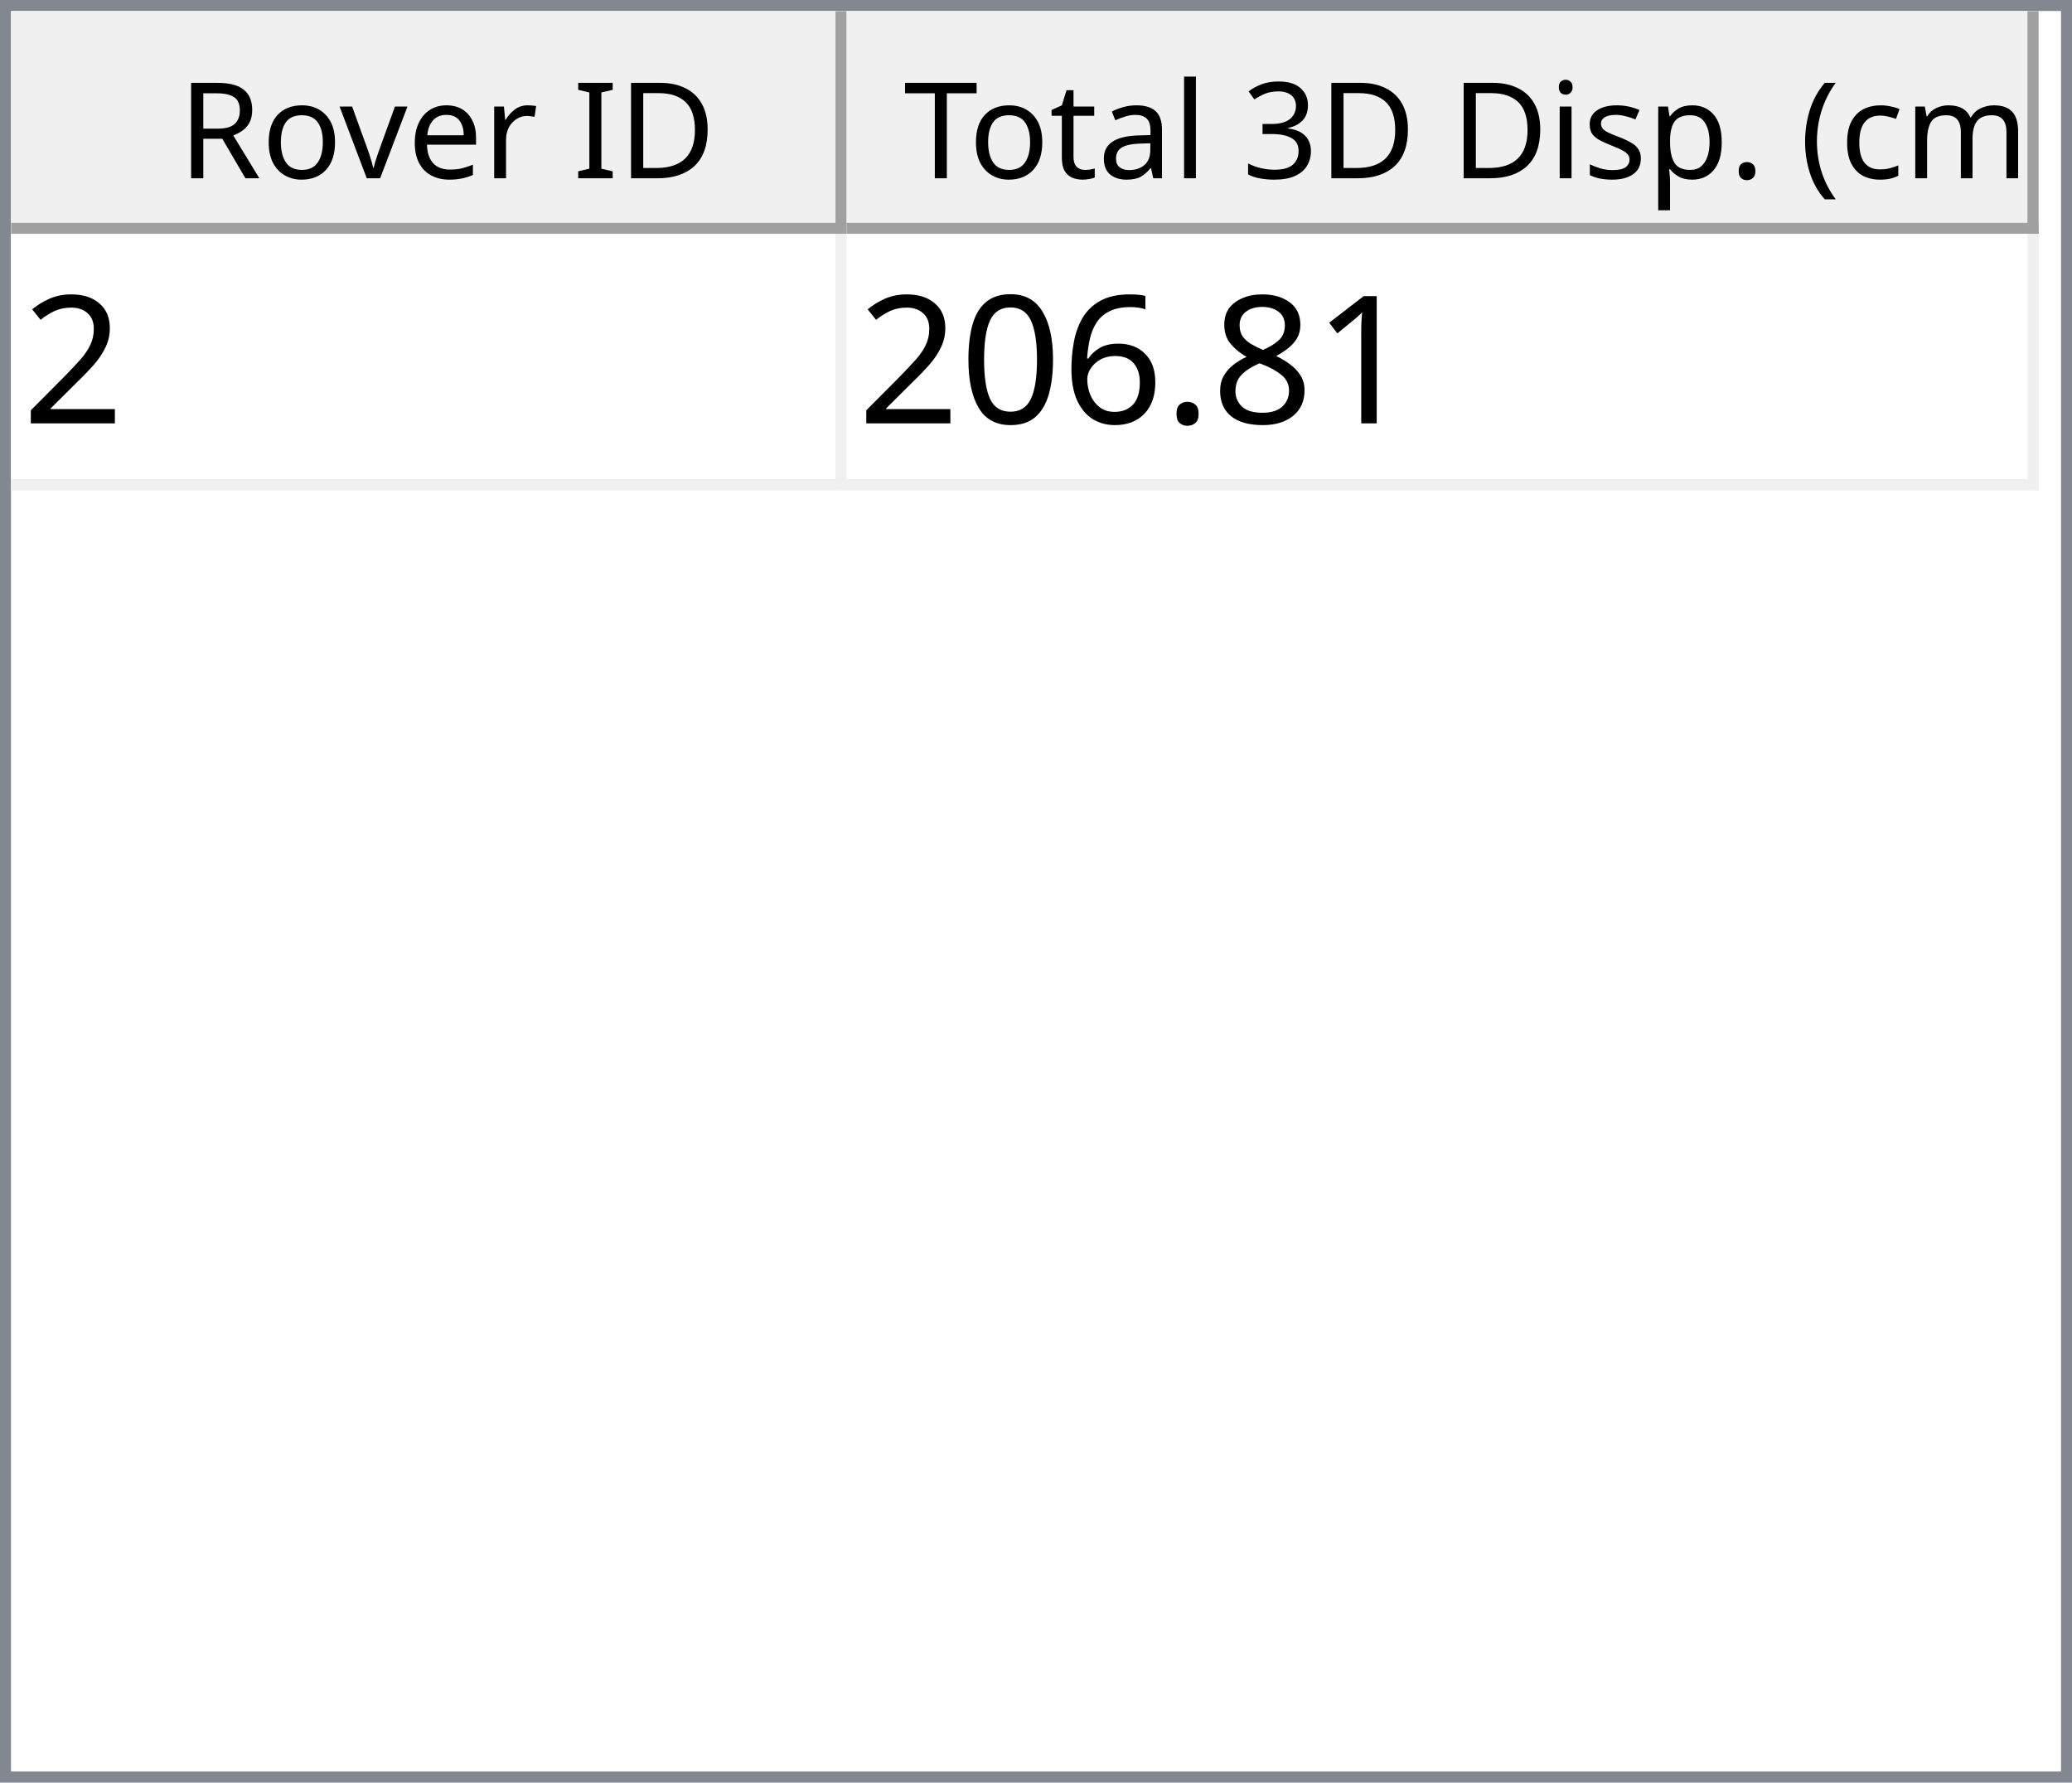
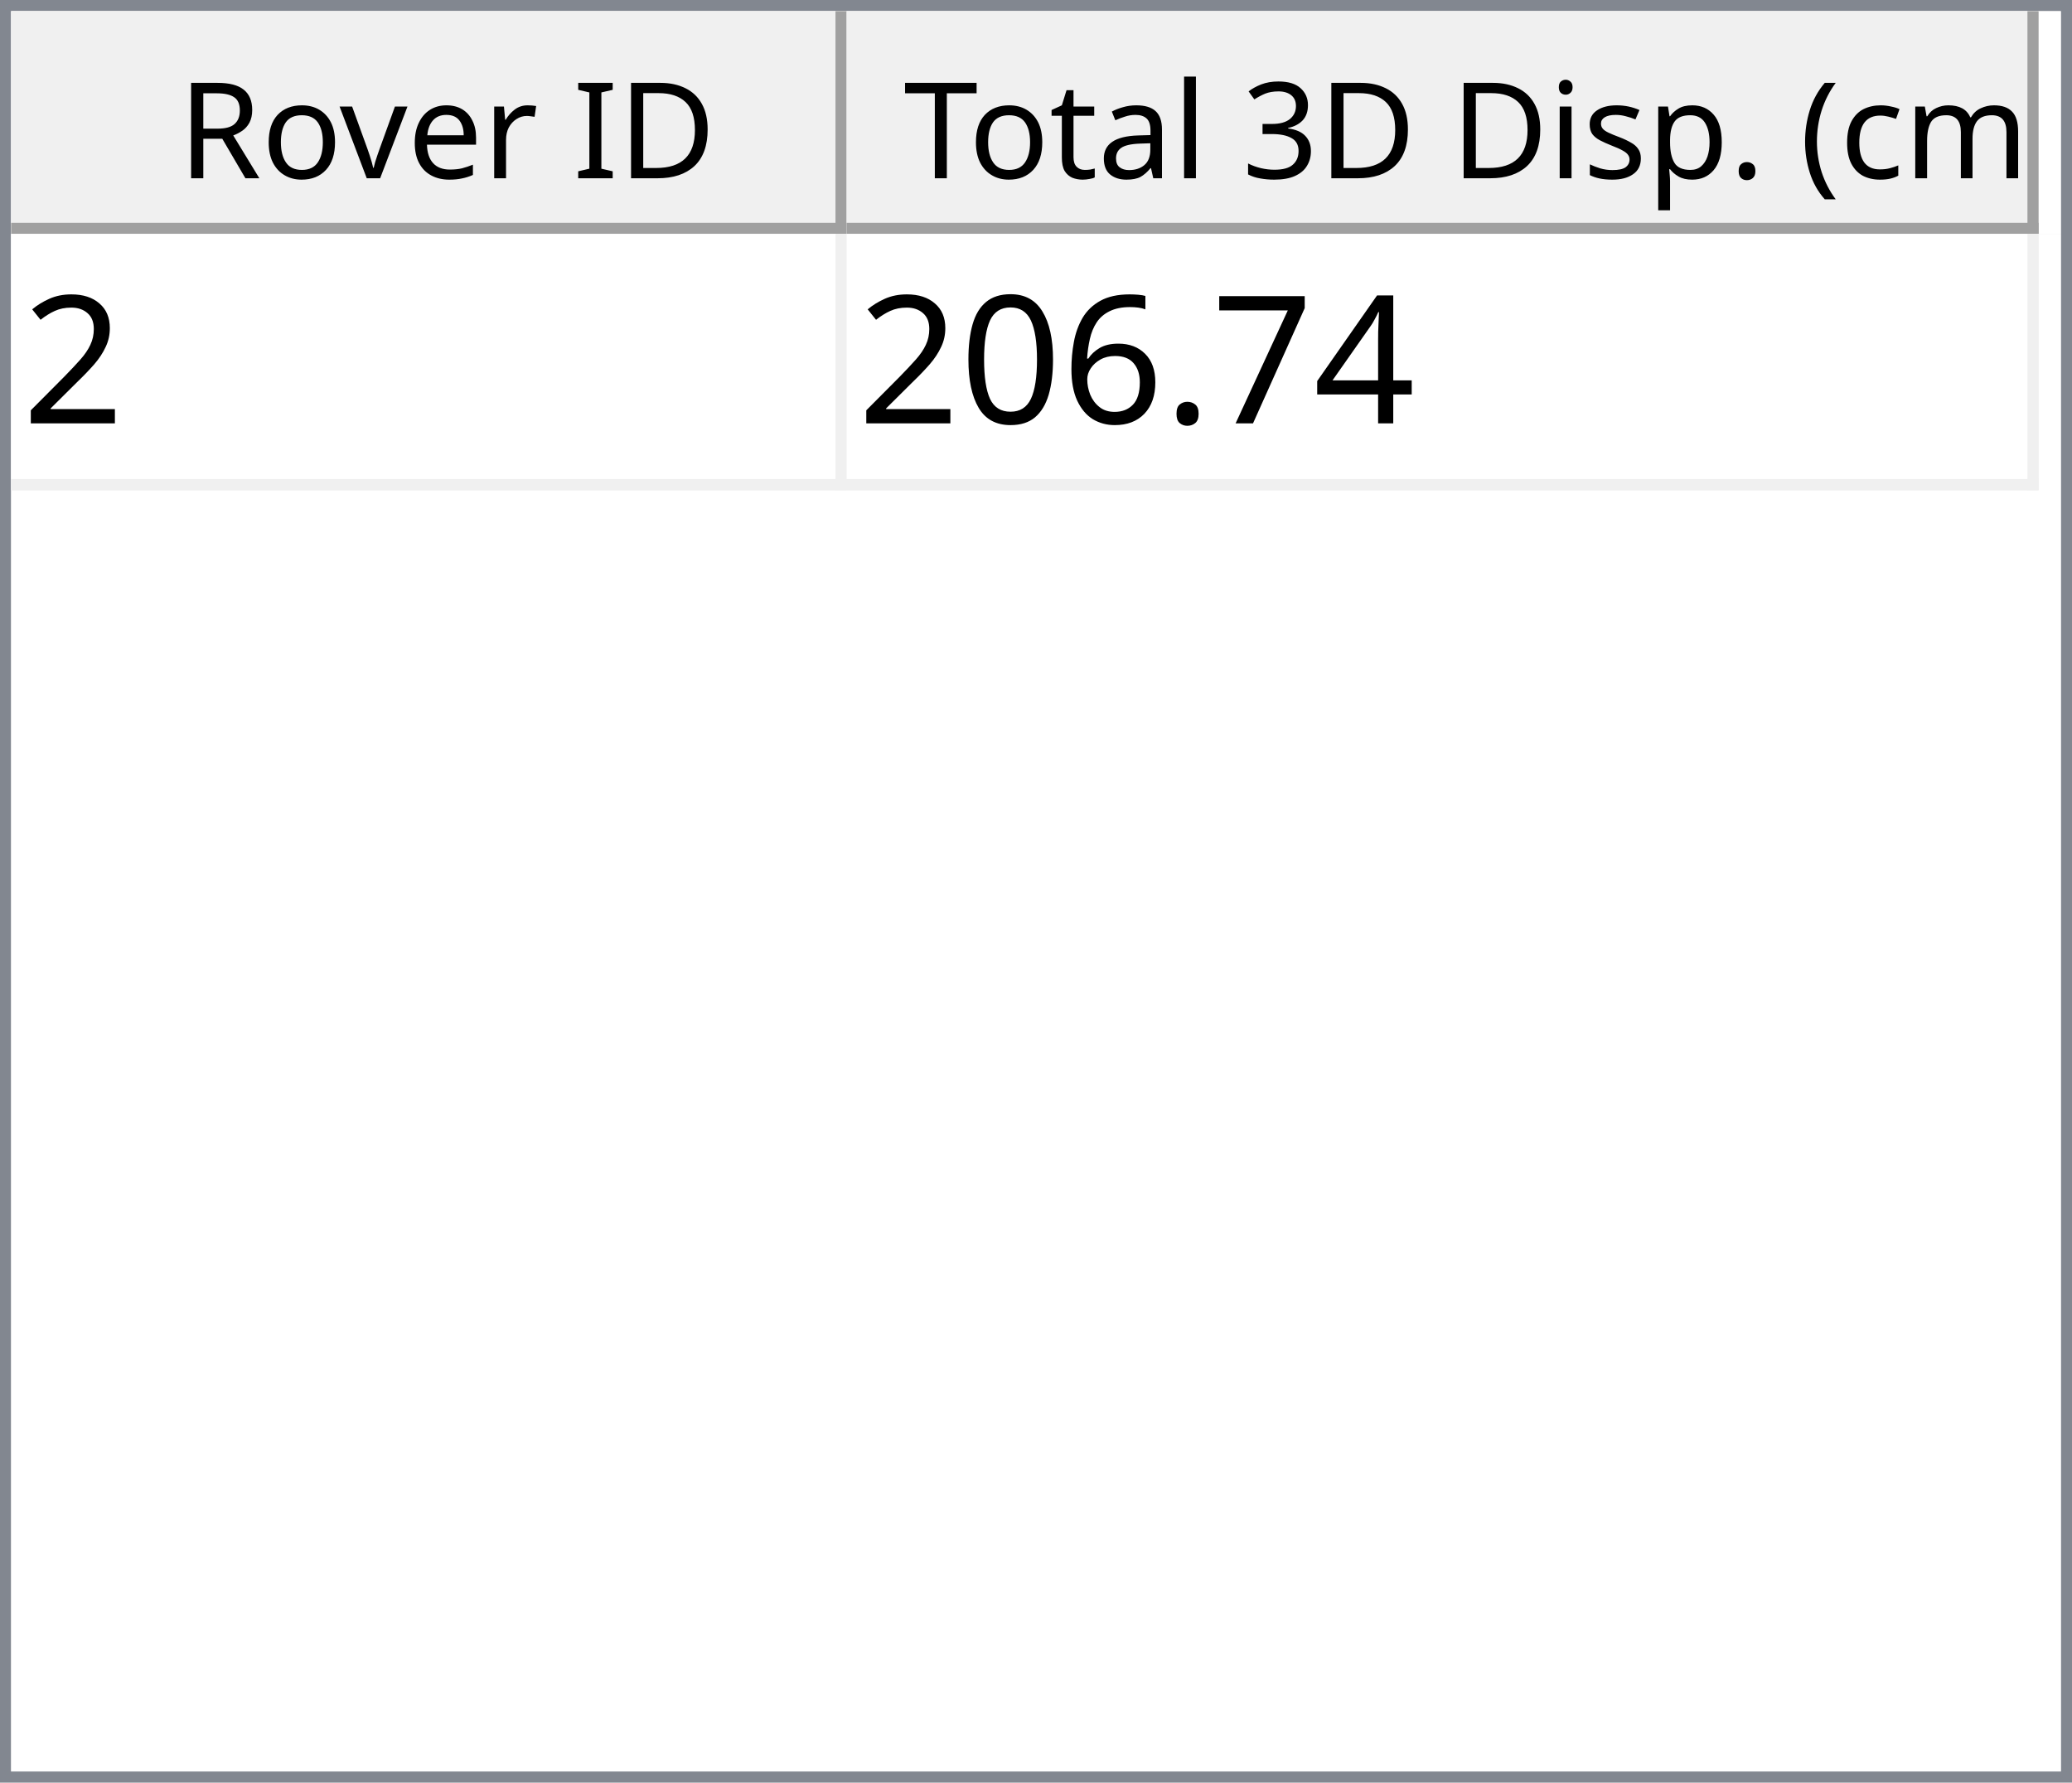
<svg xmlns="http://www.w3.org/2000/svg" style="fill-opacity:1; color-rendering:auto; color-interpolation:auto; text-rendering:auto; stroke:black; stroke-linecap:square; stroke-miterlimit:10; shape-rendering:auto; stroke-opacity:1; fill:black; stroke-dasharray:none; font-weight:normal; stroke-width:1; font-family:'Dialog'; font-style:normal; stroke-linejoin:miter; font-size:12px; stroke-dashoffset:0; image-rendering:auto;" width="186" height="160">
  <defs id="genericDefs" />
  <g>
    <defs id="defs1">
      <clipPath clipPathUnits="userSpaceOnUse" id="clipPath1">
        <path d="M0 0 L186 0 L186 160 L0 160 L0 0 Z" />
      </clipPath>
      <clipPath clipPathUnits="userSpaceOnUse" id="clipPath2">
        <path d="M0 0 L0 160 L186 160 L186 0 Z" />
      </clipPath>
      <clipPath clipPathUnits="userSpaceOnUse" id="clipPath3">
        <path d="M0 0 L0 20 L184 20 L184 0 Z" />
      </clipPath>
      <clipPath clipPathUnits="userSpaceOnUse" id="clipPath4">
        <path d="M0 0 L0 20 L75 20 L75 0 Z" />
      </clipPath>
      <clipPath clipPathUnits="userSpaceOnUse" id="clipPath5">
        <path d="M1 1 L1 19 L74 19 L74 1 Z" />
      </clipPath>
      <clipPath clipPathUnits="userSpaceOnUse" id="clipPath6">
        <path d="M0 0 L0 18 L73 18 L73 0 Z" />
      </clipPath>
      <clipPath clipPathUnits="userSpaceOnUse" id="clipPath7">
        <path d="M-0.5 -0.5 L-0.5 19.5 L74.5 19.5 L74.5 -0.5 Z" />
      </clipPath>
      <clipPath clipPathUnits="userSpaceOnUse" id="clipPath8">
        <path d="M0 0 L0 20 L107 20 L107 0 Z" />
      </clipPath>
      <clipPath clipPathUnits="userSpaceOnUse" id="clipPath9">
        <path d="M1 1 L1 19 L106 19 L106 1 Z" />
      </clipPath>
      <clipPath clipPathUnits="userSpaceOnUse" id="clipPath10">
        <path d="M0 0 L0 18 L105 18 L105 0 Z" />
      </clipPath>
      <clipPath clipPathUnits="userSpaceOnUse" id="clipPath11">
        <path d="M-0.5 -0.5 L-0.5 19.5 L106.5 19.5 L106.5 -0.5 Z" />
      </clipPath>
      <clipPath clipPathUnits="userSpaceOnUse" id="clipPath12">
        <path d="M0 0 L0 138 L184 138 L184 0 Z" />
      </clipPath>
      <clipPath clipPathUnits="userSpaceOnUse" id="clipPath13">
        <path d="M0 0 L0 23 L182 23 L182 0 Z" />
      </clipPath>
      <clipPath clipPathUnits="userSpaceOnUse" id="clipPath14">
        <path d="M-0.5 -0.5 L-0.5 22.5 L181.5 22.5 L181.5 -0.5 Z" />
      </clipPath>
      <clipPath clipPathUnits="userSpaceOnUse" id="clipPath15">
        <path d="M0 0 L0 22 L74 22 L74 0 Z" />
      </clipPath>
      <clipPath clipPathUnits="userSpaceOnUse" id="clipPath16">
        <path d="M0 0 L0 22 L106 22 L106 0 Z" />
      </clipPath>
      <font horiz-adv-x="64.551" id="font1">
        <font-face ascent="107.91" descent="25.098" units-per-em="100" style="font-style:normal; font-family:Segoe UI; font-weight:normal;" />
        <missing-glyph horiz-adv-x="64.551" d="M8.109 0 L8.109 68.266 L56.453 68.266 L56.453 0 L8.109 0 ZM15.328 7.234 L49.219 7.234 L49.219 61.031 L15.328 61.031 L15.328 7.234 Z" />
        <glyph unicode="D" horiz-adv-x="70.117" d="M9.188 0 L9.188 70.016 L28.516 70.016 Q65.531 70.016 65.531 35.891 Q65.531 19.672 55.25 9.836 Q44.969 0 27.734 0 L9.188 0 ZM17.391 62.594 L17.391 7.422 L27.828 7.422 Q41.609 7.422 49.273 14.797 Q56.938 22.172 56.938 35.688 Q56.938 62.594 28.328 62.594 L17.391 62.594 Z" />
        <glyph unicode="I" horiz-adv-x="26.611" d="M17.391 0 L9.188 0 L9.188 70.016 L17.391 70.016 L17.391 0 Z" />
        <glyph unicode=" " horiz-adv-x="27.393" d="" />
        <glyph unicode="r" horiz-adv-x="34.766" d="M34.188 41.891 Q32.078 43.5 28.125 43.5 Q23 43.5 19.555 38.672 Q16.109 33.844 16.109 25.484 L16.109 0 L8.109 0 L8.109 50 L16.109 50 L16.109 39.703 L16.312 39.703 Q18.016 44.969 21.531 47.922 Q25.047 50.875 29.391 50.875 Q32.516 50.875 34.188 50.203 L34.188 41.891 Z" />
        <glyph unicode="e" horiz-adv-x="52.295" d="M48.297 23 L12.984 23 Q13.188 14.656 17.484 10.109 Q21.781 5.562 29.297 5.562 Q37.75 5.562 44.828 11.141 L44.828 3.609 Q38.234 -1.172 27.391 -1.172 Q16.797 -1.172 10.742 5.641 Q4.688 12.453 4.688 24.812 Q4.688 36.469 11.305 43.82 Q17.922 51.172 27.734 51.172 Q37.547 51.172 42.922 44.828 Q48.297 38.484 48.297 27.203 L48.297 23 ZM40.094 29.781 Q40.047 36.719 36.75 40.578 Q33.453 44.438 27.594 44.438 Q21.922 44.438 17.969 40.383 Q14.016 36.328 13.094 29.781 L40.094 29.781 Z" />
        <glyph unicode="v" horiz-adv-x="47.9" d="M47.406 50 L27.484 0 L19.625 0 L0.688 50 L9.469 50 L22.172 13.672 Q23.578 9.672 23.922 6.688 L24.125 6.688 Q24.609 10.453 25.688 13.484 L38.969 50 L47.406 50 Z" />
        <glyph unicode="o" horiz-adv-x="58.594" d="M29 -1.172 Q17.922 -1.172 11.305 5.836 Q4.688 12.844 4.688 24.422 Q4.688 37.016 11.57 44.094 Q18.453 51.172 30.172 51.172 Q41.359 51.172 47.633 44.289 Q53.906 37.406 53.906 25.203 Q53.906 13.234 47.141 6.031 Q40.375 -1.172 29 -1.172 ZM29.594 44.438 Q21.875 44.438 17.383 39.188 Q12.891 33.938 12.891 24.703 Q12.891 15.828 17.43 10.695 Q21.969 5.562 29.594 5.562 Q37.359 5.562 41.531 10.594 Q45.703 15.625 45.703 24.906 Q45.703 34.281 41.531 39.359 Q37.359 44.438 29.594 44.438 Z" />
        <glyph unicode="R" horiz-adv-x="59.814" d="M59.375 0 L49.609 0 L37.891 19.625 Q36.281 22.359 34.766 24.289 Q33.25 26.219 31.664 27.438 Q30.078 28.656 28.25 29.219 Q26.422 29.781 24.125 29.781 L17.391 29.781 L17.391 0 L9.188 0 L9.188 70.016 L30.078 70.016 Q34.672 70.016 38.555 68.867 Q42.438 67.719 45.289 65.375 Q48.141 63.031 49.758 59.547 Q51.375 56.062 51.375 51.375 Q51.375 47.703 50.273 44.656 Q49.172 41.609 47.148 39.211 Q45.125 36.812 42.266 35.133 Q39.406 33.453 35.844 32.516 L35.844 32.328 Q37.594 31.547 38.891 30.547 Q40.188 29.547 41.359 28.18 Q42.531 26.812 43.68 25.078 Q44.828 23.344 46.234 21.047 L59.375 0 ZM17.391 62.594 L17.391 37.203 L28.516 37.203 Q31.594 37.203 34.203 38.133 Q36.812 39.062 38.719 40.797 Q40.625 42.531 41.703 45.047 Q42.781 47.562 42.781 50.688 Q42.781 56.297 39.141 59.445 Q35.5 62.594 28.609 62.594 L17.391 62.594 Z" />
        <glyph unicode=")" horiz-adv-x="30.176" d="M8.297 -15.922 L1.172 -15.922 Q16.406 2.344 16.406 26.812 Q16.406 51.469 1.078 70.016 L8.297 70.016 Q23.531 52.156 23.531 26.703 Q23.531 1.375 8.297 -15.922 Z" />
        <glyph unicode="m" horiz-adv-x="86.133" d="M79.109 0 L71.094 0 L71.094 28.719 Q71.094 37.016 68.531 40.727 Q65.969 44.438 59.906 44.438 Q54.781 44.438 51.195 39.75 Q47.609 35.062 47.609 28.516 L47.609 0 L39.594 0 L39.594 29.688 Q39.594 44.438 28.219 44.438 Q22.953 44.438 19.531 40.016 Q16.109 35.594 16.109 28.516 L16.109 0 L8.109 0 L8.109 50 L16.109 50 L16.109 42.094 L16.312 42.094 Q21.625 51.172 31.844 51.172 Q36.969 51.172 40.773 48.312 Q44.578 45.453 46 40.828 Q51.562 51.172 62.594 51.172 Q79.109 51.172 79.109 30.812 L79.109 0 Z" />
        <glyph unicode="c" horiz-adv-x="46.191" d="M42.188 2.297 Q36.422 -1.172 28.516 -1.172 Q17.828 -1.172 11.258 5.789 Q4.688 12.75 4.688 23.828 Q4.688 36.188 11.766 43.68 Q18.844 51.172 30.672 51.172 Q37.25 51.172 42.281 48.734 L42.281 40.531 Q36.719 44.438 30.375 44.438 Q22.703 44.438 17.797 38.945 Q12.891 33.453 12.891 24.516 Q12.891 15.719 17.508 10.641 Q22.125 5.562 29.891 5.562 Q36.422 5.562 42.188 9.906 L42.188 2.297 Z" />
        <glyph unicode="(" horiz-adv-x="30.176" d="M29.109 -15.922 L21.969 -15.922 Q6.844 1.375 6.844 26.703 Q6.844 52.156 21.969 70.016 L29.203 70.016 Q13.875 51.469 13.875 26.812 Q13.875 2.344 29.109 -15.922 Z" />
        <glyph unicode="." horiz-adv-x="21.68" d="M10.891 -1.078 Q8.641 -1.078 7.055 0.539 Q5.469 2.156 5.469 4.391 Q5.469 6.641 7.055 8.273 Q8.641 9.906 10.891 9.906 Q13.188 9.906 14.797 8.273 Q16.406 6.641 16.406 4.391 Q16.406 2.156 14.797 0.539 Q13.188 -1.078 10.891 -1.078 Z" />
        <glyph unicode="p" horiz-adv-x="58.789" d="M16.312 7.234 L16.109 7.234 L16.109 -23 L8.109 -23 L8.109 50 L16.109 50 L16.109 41.219 L16.312 41.219 Q22.219 51.172 33.594 51.172 Q43.266 51.172 48.688 44.461 Q54.109 37.75 54.109 26.469 Q54.109 13.922 48 6.375 Q41.891 -1.172 31.297 -1.172 Q21.578 -1.172 16.312 7.234 ZM16.109 27.391 L16.109 20.406 Q16.109 14.203 20.141 9.883 Q24.172 5.562 30.375 5.562 Q37.641 5.562 41.773 11.133 Q45.906 16.703 45.906 26.609 Q45.906 34.969 42.047 39.703 Q38.188 44.438 31.594 44.438 Q24.609 44.438 20.359 39.578 Q16.109 34.719 16.109 27.391 Z" />
        <glyph unicode="s" horiz-adv-x="42.432" d="M5.078 1.812 L5.078 10.406 Q11.625 5.562 19.484 5.562 Q30.031 5.562 30.031 12.594 Q30.031 14.594 29.125 15.992 Q28.219 17.391 26.68 18.461 Q25.141 19.531 23.07 20.383 Q21 21.234 18.609 22.172 Q15.281 23.484 12.766 24.828 Q10.25 26.172 8.57 27.859 Q6.891 29.547 6.031 31.695 Q5.172 33.844 5.172 36.719 Q5.172 40.234 6.789 42.945 Q8.406 45.656 11.086 47.484 Q13.766 49.312 17.211 50.242 Q20.656 51.172 24.312 51.172 Q30.812 51.172 35.938 48.922 L35.938 40.828 Q30.422 44.438 23.25 44.438 Q21 44.438 19.195 43.922 Q17.391 43.406 16.094 42.477 Q14.797 41.547 14.086 40.258 Q13.375 38.969 13.375 37.406 Q13.375 35.453 14.086 34.133 Q14.797 32.812 16.164 31.789 Q17.531 30.766 19.484 29.938 Q21.438 29.109 23.922 28.125 Q27.25 26.859 29.883 25.516 Q32.516 24.172 34.375 22.484 Q36.234 20.797 37.234 18.602 Q38.234 16.406 38.234 13.375 Q38.234 9.672 36.602 6.938 Q34.969 4.203 32.234 2.398 Q29.5 0.594 25.93 -0.289 Q22.359 -1.172 18.453 -1.172 Q10.75 -1.172 5.078 1.812 Z" />
        <glyph unicode="i" horiz-adv-x="24.219" d="M12.203 62.703 Q10.062 62.703 8.547 64.164 Q7.031 65.625 7.031 67.875 Q7.031 70.125 8.547 71.609 Q10.062 73.094 12.203 73.094 Q14.406 73.094 15.945 71.609 Q17.484 70.125 17.484 67.875 Q17.484 65.719 15.945 64.211 Q14.406 62.703 12.203 62.703 ZM16.109 0 L8.109 0 L8.109 50 L16.109 50 L16.109 0 Z" />
        <glyph unicode="3" horiz-adv-x="53.906" d="M46.531 19.828 Q46.531 15.094 44.75 11.211 Q42.969 7.328 39.719 4.57 Q36.469 1.812 31.93 0.297 Q27.391 -1.219 21.922 -1.219 Q11.922 -1.219 6 2.594 L6 11.188 Q13.094 5.609 22.219 5.609 Q25.875 5.609 28.828 6.539 Q31.781 7.469 33.906 9.227 Q36.031 10.984 37.18 13.477 Q38.328 15.969 38.328 19.094 Q38.328 32.812 18.797 32.812 L12.984 32.812 L12.984 39.594 L18.5 39.594 Q35.797 39.594 35.797 52.484 Q35.797 64.406 22.609 64.406 Q15.188 64.406 8.688 59.422 L8.688 67.188 Q15.375 71.188 24.609 71.188 Q29 71.188 32.57 69.969 Q36.141 68.75 38.68 66.555 Q41.219 64.359 42.609 61.281 Q44 58.203 44 54.5 Q44 40.672 30.031 36.719 L30.031 36.531 Q33.594 36.141 36.625 34.797 Q39.656 33.453 41.852 31.305 Q44.047 29.156 45.289 26.25 Q46.531 23.344 46.531 19.828 Z" />
        <glyph unicode="l" horiz-adv-x="24.219" d="M16.109 0 L8.109 0 L8.109 74.031 L16.109 74.031 L16.109 0 Z" />
        <glyph unicode="a" horiz-adv-x="50.879" d="M43.891 0 L35.891 0 L35.891 7.812 L35.688 7.812 Q30.469 -1.172 20.312 -1.172 Q12.844 -1.172 8.617 2.781 Q4.391 6.734 4.391 13.281 Q4.391 27.297 20.906 29.594 L35.891 31.688 Q35.891 44.438 25.594 44.438 Q16.547 44.438 9.281 38.281 L9.281 46.484 Q16.656 51.172 26.266 51.172 Q43.891 51.172 43.891 32.516 L43.891 0 ZM35.891 25.297 L23.828 23.641 Q18.266 22.859 15.43 20.875 Q12.594 18.891 12.594 13.875 Q12.594 10.203 15.211 7.883 Q17.828 5.562 22.172 5.562 Q28.125 5.562 32.008 9.742 Q35.891 13.922 35.891 20.312 L35.891 25.297 Z" />
        <glyph unicode="t" horiz-adv-x="33.887" d="M31.297 0.484 Q28.469 -1.078 23.828 -1.078 Q10.688 -1.078 10.688 13.578 L10.688 43.172 L2.094 43.172 L2.094 50 L10.688 50 L10.688 62.203 L18.703 64.797 L18.703 50 L31.297 50 L31.297 43.172 L18.703 43.172 L18.703 14.984 Q18.703 9.969 20.414 7.82 Q22.125 5.672 26.078 5.672 Q29.109 5.672 31.297 7.328 L31.297 0.484 Z" />
        <glyph unicode="T" horiz-adv-x="52.393" d="M50.594 62.594 L30.375 62.594 L30.375 0 L22.172 0 L22.172 62.594 L2 62.594 L2 70.016 L50.594 70.016 L50.594 62.594 Z" />
      </font>
      <font horiz-adv-x="75.0" id="font2">
        <font-face ascent="100.537" descent="21.973" units-per-em="100" style="font-style:normal; font-family:sans-serif; font-weight:normal;" />
        <missing-glyph horiz-adv-x="75.0" d="M12.5 0 L12.5 62.5 L62.5 62.5 L62.5 0 L12.5 0 ZM14.062 1.562 L60.938 1.562 L60.938 60.938 L14.062 60.938 L14.062 1.562 Z" />
        <glyph unicode="2" horiz-adv-x="55.615" d="M50.344 8.453 L50.344 0 L3.031 0 Q2.938 3.172 4.047 6.109 Q5.859 10.938 9.836 15.625 Q13.812 20.312 21.344 26.469 Q33.016 36.031 37.117 41.625 Q41.219 47.219 41.219 52.203 Q41.219 57.422 37.477 61.008 Q33.734 64.594 27.734 64.594 Q21.391 64.594 17.578 60.789 Q13.766 56.984 13.719 50.25 L4.688 51.172 Q5.609 61.281 11.664 66.578 Q17.719 71.875 27.938 71.875 Q38.234 71.875 44.242 66.164 Q50.25 60.453 50.25 52 Q50.25 47.703 48.492 43.555 Q46.734 39.406 42.656 34.812 Q38.578 30.219 29.109 22.219 Q21.188 15.578 18.945 13.211 Q16.703 10.844 15.234 8.453 L50.344 8.453 Z" />
-         <glyph unicode="1" horiz-adv-x="55.615" d="M37.25 0 L28.469 0 L28.469 56 Q25.297 52.984 20.141 49.953 Q14.984 46.922 10.891 45.406 L10.891 53.906 Q18.266 57.375 23.781 62.305 Q29.297 67.234 31.594 71.875 L37.25 71.875 L37.25 0 Z" />
-         <glyph unicode="8" horiz-adv-x="55.615" d="M17.672 38.812 Q12.203 40.828 9.57 44.539 Q6.938 48.25 6.938 53.422 Q6.938 61.234 12.555 66.555 Q18.172 71.875 27.484 71.875 Q36.859 71.875 42.578 66.43 Q48.297 60.984 48.297 53.172 Q48.297 48.188 45.68 44.508 Q43.062 40.828 37.75 38.812 Q44.344 36.672 47.781 31.883 Q51.219 27.094 51.219 20.453 Q51.219 11.281 44.727 5.031 Q38.234 -1.219 27.641 -1.219 Q17.047 -1.219 10.547 5.055 Q4.047 11.328 4.047 20.703 Q4.047 27.688 7.594 32.398 Q11.141 37.109 17.672 38.812 ZM15.922 53.719 Q15.922 48.641 19.195 45.414 Q22.469 42.188 27.688 42.188 Q32.766 42.188 36.016 45.383 Q39.266 48.578 39.266 53.219 Q39.266 58.062 35.914 61.359 Q32.562 64.656 27.594 64.656 Q22.562 64.656 19.242 61.43 Q15.922 58.203 15.922 53.719 ZM13.094 20.656 Q13.094 16.891 14.875 13.375 Q16.656 9.859 20.172 7.93 Q23.688 6 27.734 6 Q34.031 6 38.133 10.055 Q42.234 14.109 42.234 20.359 Q42.234 26.703 38.016 30.859 Q33.797 35.016 27.438 35.016 Q21.234 35.016 17.164 30.914 Q13.094 26.812 13.094 20.656 Z" />
+         <glyph unicode="4" horiz-adv-x="55.615" d="M32.328 0 L32.328 17.141 L1.266 17.141 L1.266 25.203 L33.938 71.578 L41.109 71.578 L41.109 25.203 L50.781 25.203 L50.781 17.141 L41.109 17.141 L41.109 0 L32.328 0 ZM32.328 25.203 L32.328 57.469 L9.906 25.203 L32.328 25.203 Z" />
+         <glyph unicode="7" horiz-adv-x="55.615" d="M4.734 62.203 L4.734 70.656 L51.078 70.656 L51.078 63.812 Q44.234 56.547 37.523 44.484 Q30.812 32.422 27.156 19.672 Q24.516 10.688 23.781 0 L14.75 0 Q14.891 8.453 18.062 20.414 Q21.234 32.375 27.172 43.484 Q33.109 54.594 39.797 62.203 L4.734 62.203 Z" />
        <glyph unicode="." horiz-adv-x="27.783" d="M9.078 0 L9.078 10.016 L19.094 10.016 L19.094 0 L9.078 0 Z" />
        <glyph unicode="6" horiz-adv-x="55.615" d="M49.75 54.047 L41.016 53.375 Q39.844 58.547 37.703 60.891 Q34.125 64.656 28.906 64.656 Q24.703 64.656 21.531 62.312 Q17.391 59.281 14.992 53.469 Q12.594 47.656 12.5 36.922 Q15.672 41.75 20.266 44.094 Q24.859 46.438 29.891 46.438 Q38.672 46.438 44.852 39.969 Q51.031 33.5 51.031 23.25 Q51.031 16.5 48.125 10.719 Q45.219 4.938 40.141 1.859 Q35.062 -1.219 28.609 -1.219 Q17.625 -1.219 10.695 6.859 Q3.766 14.938 3.766 33.5 Q3.766 54.25 11.422 63.672 Q18.109 71.875 29.438 71.875 Q37.891 71.875 43.289 67.141 Q48.688 62.406 49.75 54.047 ZM13.875 23.188 Q13.875 18.656 15.797 14.508 Q17.719 10.359 21.188 8.18 Q24.656 6 28.469 6 Q34.031 6 38.039 10.492 Q42.047 14.984 42.047 22.703 Q42.047 30.125 38.086 34.398 Q34.125 38.672 28.125 38.672 Q22.172 38.672 18.023 34.398 Q13.875 30.125 13.875 23.188 Z" />
        <glyph unicode="0" horiz-adv-x="55.615" d="M4.156 35.297 Q4.156 48 6.766 55.742 Q9.375 63.484 14.523 67.68 Q19.672 71.875 27.484 71.875 Q33.25 71.875 37.594 69.555 Q41.938 67.234 44.773 62.867 Q47.609 58.5 49.219 52.227 Q50.828 45.953 50.828 35.297 Q50.828 22.703 48.242 14.969 Q45.656 7.234 40.508 3.008 Q35.359 -1.219 27.484 -1.219 Q17.141 -1.219 11.234 6.203 Q4.156 15.141 4.156 35.297 ZM13.188 35.297 Q13.188 17.672 17.312 11.836 Q21.438 6 27.484 6 Q33.547 6 37.672 11.859 Q41.797 17.719 41.797 35.297 Q41.797 52.984 37.672 58.789 Q33.547 64.594 27.391 64.594 Q21.344 64.594 17.719 59.469 Q13.188 52.938 13.188 35.297 Z" />
      </font>
    </defs>
    <g style="fill:white; stroke:white;">
      <rect x="0" y="0" width="186" style="clip-path:url(#clipPath1); stroke:none;" height="160" />
    </g>
    <g style="fill:white; text-rendering:optimizeSpeed; color-rendering:optimizeSpeed; image-rendering:optimizeSpeed; shape-rendering:crispEdges; stroke:white; color-interpolation:sRGB;">
      <rect x="0" width="186" height="160" y="0" style="stroke:none;" />
      <path style="stroke:none;" d="M0 160 L186 160 L186 0 L0 0 Z" />
    </g>
    <g style="fill:rgb(240,240,240); font-family:'Segoe UI'; stroke:rgb(240,240,240);">
      <rect x="0" y="0" width="186" style="clip-path:url(#clipPath2); stroke:none;" height="160" />
    </g>
    <g style="fill:rgb(130,135,144); font-family:'Segoe UI'; stroke:rgb(130,135,144);">
      <path d="M0 0 L186 0 L186 160 L0 160 L0 0 ZM1 1 L185 1 L185 159 L1 159 L1 1 Z" style="fill-rule:evenodd; clip-path:url(#clipPath2); stroke:none;" />
    </g>
    <g style="fill:white; font-family:'Segoe UI'; stroke:white;" transform="translate(1,1)">
      <rect x="0" y="0" width="184" style="clip-path:url(#clipPath3); stroke:none;" height="20" />
    </g>
    <g style="fill:rgb(240,240,240); font-family:'Segoe UI'; stroke:rgb(240,240,240);" transform="translate(1,1)">
      <rect x="0" y="0" width="75" style="clip-path:url(#clipPath4); stroke:none;" height="20" />
    </g>
    <g style="font-family:'Segoe UI';" transform="translate(2,2)">
      <text x="14" xml:space="preserve" y="14" style="clip-path:url(#clipPath6); stroke:none;">Rover ID</text>
    </g>
    <g style="fill:rgb(160,160,160); font-family:'Segoe UI'; stroke:rgb(160,160,160); stroke-linejoin:bevel;" transform="translate(1.5,1.5)">
      <line x1="74" x2="74" y1="0" style="fill:none; clip-path:url(#clipPath7);" y2="19" />
    </g>
    <g style="fill:rgb(160,160,160); font-family:'Segoe UI'; stroke:rgb(160,160,160); stroke-linejoin:bevel;" transform="matrix(1,0,0,1,1,1) translate(0.5,0.5)">
      <line x1="0" x2="74" y1="19" style="fill:none; clip-path:url(#clipPath7);" y2="19" />
    </g>
    <g style="fill:rgb(240,240,240); font-family:'Segoe UI'; stroke:rgb(240,240,240);" transform="translate(76,1)">
      <rect x="0" y="0" width="107" style="clip-path:url(#clipPath8); stroke:none;" height="20" />
    </g>
    <g style="font-family:'Segoe UI';" transform="translate(77,2)">
      <text x="1" xml:space="preserve" y="14" style="clip-path:url(#clipPath10); stroke:none;"> Total 3D Disp. (cm)</text>
    </g>
    <g style="fill:rgb(160,160,160); font-family:'Segoe UI'; stroke:rgb(160,160,160); stroke-linejoin:bevel;" transform="translate(76.5,1.5)">
      <line x1="106" x2="106" y1="0" style="fill:none; clip-path:url(#clipPath11);" y2="19" />
    </g>
    <g style="fill:rgb(160,160,160); font-family:'Segoe UI'; stroke:rgb(160,160,160); stroke-linejoin:bevel;" transform="matrix(1,0,0,1,76,1) translate(0.5,0.5)">
      <line x1="0" x2="106" y1="19" style="fill:none; clip-path:url(#clipPath11);" y2="19" />
    </g>
    <g style="fill:white; font-family:'Segoe UI'; stroke:white;" transform="translate(1,21)">
      <rect x="0" y="0" width="184" style="clip-path:url(#clipPath12); stroke:none;" height="138" />
    </g>
    <g style="fill:rgb(240,240,240); font-size:16px; font-family:sans-serif; stroke:rgb(240,240,240);" transform="translate(1,21)">
      <rect x="0" y="0" width="182" style="clip-path:url(#clipPath13); stroke:none;" height="23" />
      <line transform="translate(0.5,0.5)" x1="0" x2="181" y1="22" style="clip-path:url(#clipPath14); fill:none; stroke-linejoin:bevel;" y2="22" />
    </g>
    <g transform="matrix(1,0,0,1,1,21) translate(0.5,0.5)" style="fill:rgb(240,240,240); font-size:16px; font-family:sans-serif; stroke:rgb(240,240,240); stroke-linejoin:bevel;">
      <line x1="74" x2="74" y1="0" style="fill:none; clip-path:url(#clipPath14);" y2="22" />
    </g>
    <g transform="matrix(1,0,0,1,1,21) translate(0.5,0.5)" style="fill:rgb(240,240,240); font-size:16px; font-family:sans-serif; stroke:rgb(240,240,240); stroke-linejoin:bevel;">
      <line x1="181" x2="181" y1="0" style="fill:none; clip-path:url(#clipPath14);" y2="22" />
    </g>
    <g style="fill:white; font-size:16px; font-family:sans-serif; stroke:white;" transform="matrix(1,0,0,1,1,21)">
      <rect x="0" y="0" width="74" style="clip-path:url(#clipPath15); stroke:none;" height="22" />
      <text x="1" y="17" style="fill:black; clip-path:url(#clipPath15); stroke:none;" xml:space="preserve">2</text>
    </g>
    <g style="fill:white; font-size:16px; font-family:sans-serif; stroke:white;" transform="matrix(1,0,0,1,1,21) translate(75,0)">
      <rect x="0" y="0" width="106" style="clip-path:url(#clipPath16); stroke:none;" height="22" />
-       <text x="1" y="17" style="fill:black; clip-path:url(#clipPath16); stroke:none;" xml:space="preserve">206.81</text>
+       <text x="1" y="17" style="fill:black; clip-path:url(#clipPath16); stroke:none;" xml:space="preserve">206.74</text>
    </g>
  </g>
</svg>
